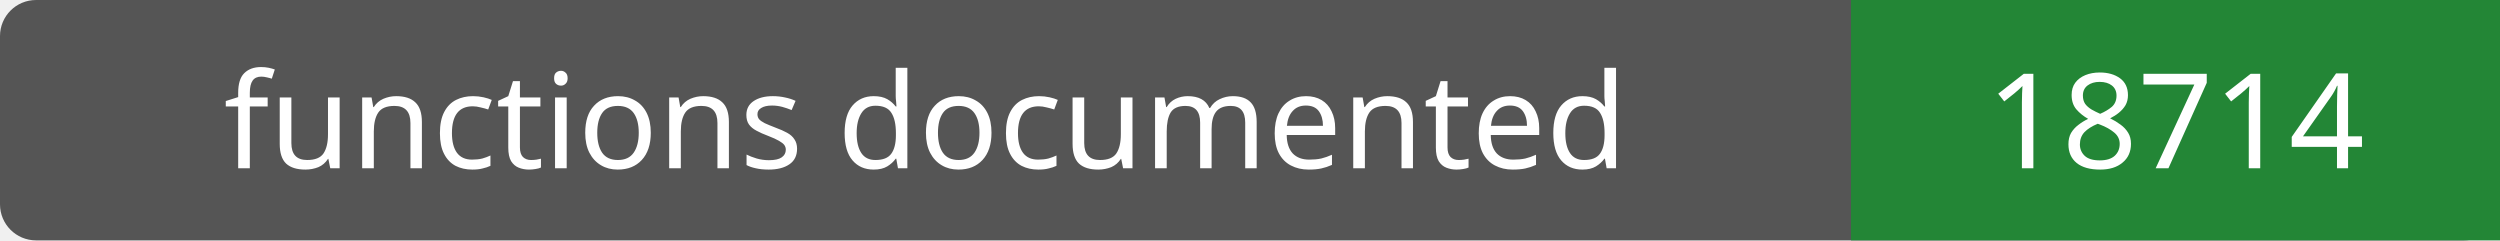
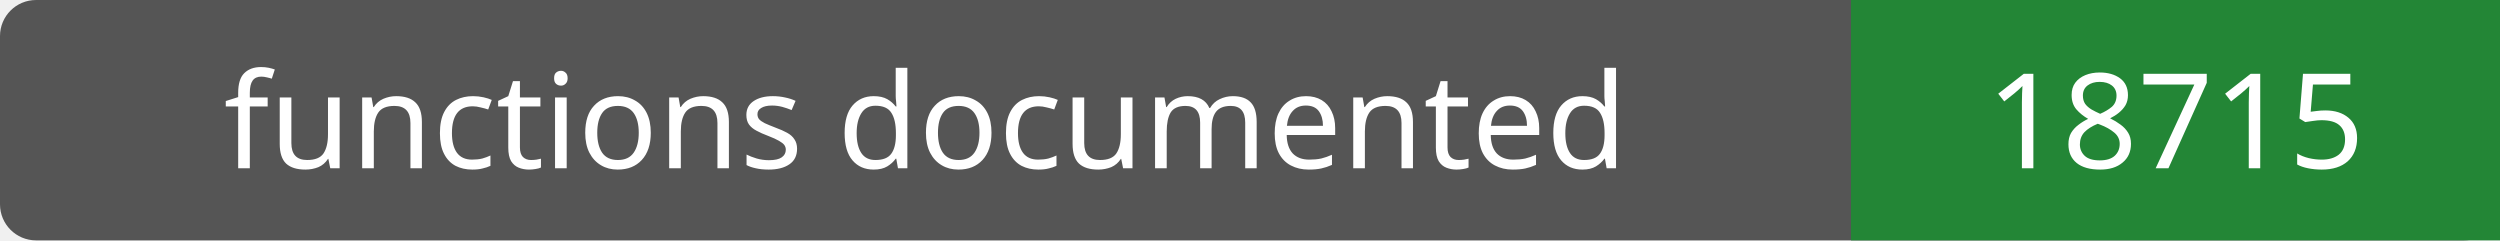
- <svg xmlns="http://www.w3.org/2000/svg" width="208" height="20" role="img" aria-label="functions documented: 18714">
+ <svg xmlns="http://www.w3.org/2000/svg" width="208" height="20" role="img" aria-label="functions documented: 18715">
  <rect width="208" height="20" rx="3" fill="#555" />
  <path fill="#238636" d="M154 0h54v20H154z" />
  <g fill="#fff" text-anchor="middle" font-family="Verdana,sans-serif" font-size="11">
    <text x="77.0" y="14">functions documented</text>
-     <text x="181.0" y="14">18714</text>
+     <text x="181.0" y="14">18715</text>
  </g>
</svg>
